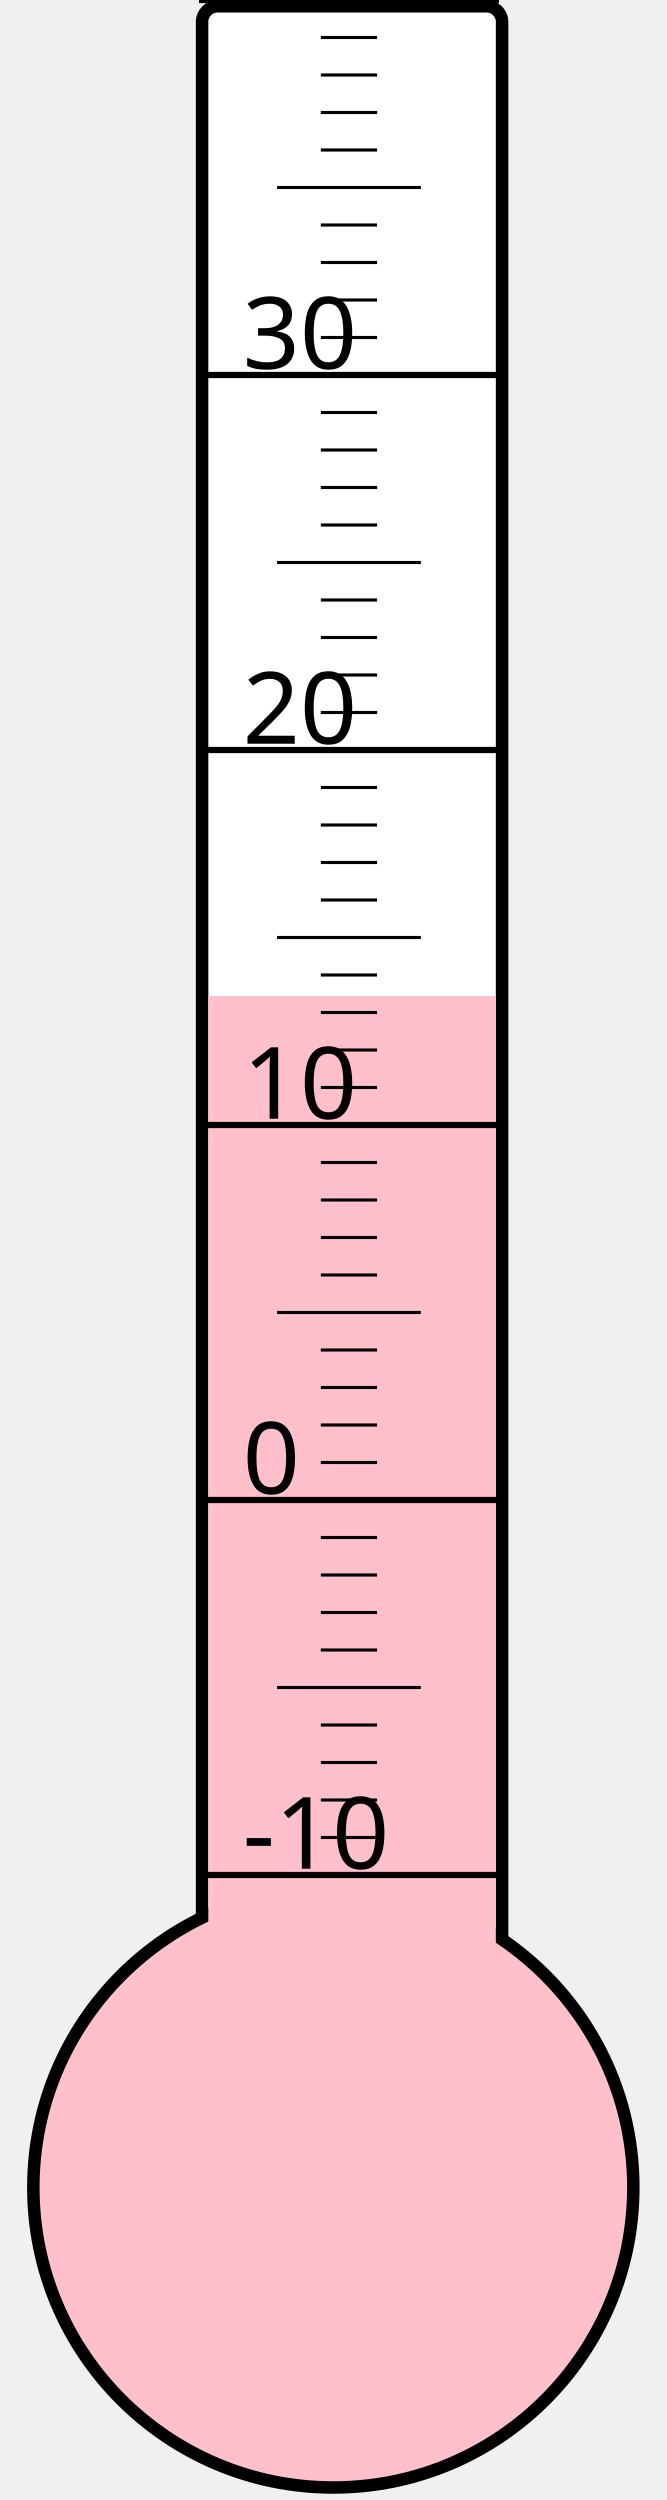
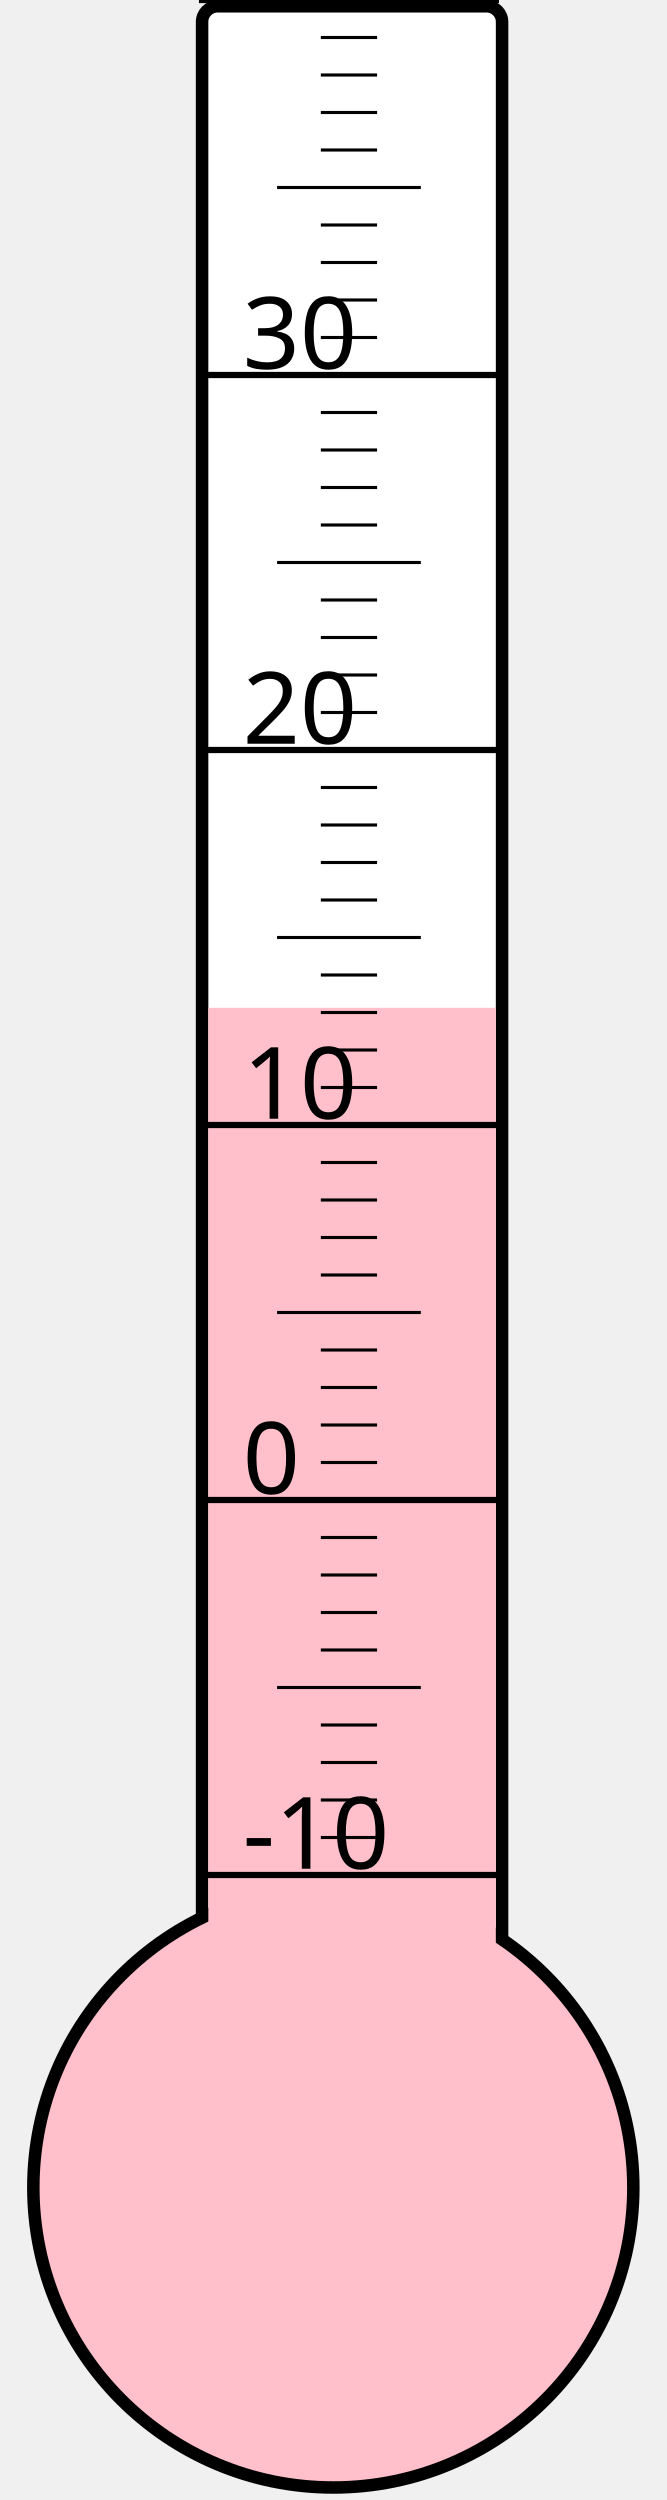
<svg xmlns="http://www.w3.org/2000/svg" width="40px" height="150px" viewBox="0 0 200 800">
  <rect width="200" height="800" x="0" y="0" style="fill: #ffffeb; fill-opacity: 0;" />
  <rect width="96" height="680" x="58" y="2" rx="5" ry="5" style="fill: white; fill-opacity: 1; stroke: black; stroke-width: 4;" />
  <circle cx="100" cy="700" r="96" style="fill: pink; stroke: black; stroke-width: 4;" />
-   <rect width="92" height="381.25" x="60" y="318.75" style="fill: pink; fill-opacity: 1; stroke-width: 0;" />
+   <rect width="92" height="377.5" x="60" y="322.5" style="fill: pink; fill-opacity: 1; stroke-width: 0;" />
  <text x="71" y="598" style="font-family: sans-serif; font-size: 24pt;">-10</text>
  <text x="71" y="478" style="font-family: sans-serif; font-size: 24pt;">0</text>
  <text x="71" y="358" style="font-family: sans-serif; font-size: 24pt;">10</text>
  <text x="71" y="238" style="font-family: sans-serif; font-size: 24pt;">20</text>
  <text x="71" y="118" style="font-family: sans-serif; font-size: 24pt;">30</text>
  <g style="stroke: black;">
    <line x1="57" y1="600" x2="153" y2="600" style="stroke-width: 2;" />
    <line x1="96" y1="588" x2="114" y2="588" style="stroke-width: 1;" />
    <line x1="96" y1="576" x2="114" y2="576" style="stroke-width: 1;" />
    <line x1="96" y1="564" x2="114" y2="564" style="stroke-width: 1;" />
    <line x1="96" y1="552" x2="114" y2="552" style="stroke-width: 1;" />
    <line x1="82" y1="540" x2="128" y2="540" style="stroke-width: 1;" />
    <line x1="96" y1="528" x2="114" y2="528" style="stroke-width: 1;" />
    <line x1="96" y1="516" x2="114" y2="516" style="stroke-width: 1;" />
    <line x1="96" y1="504" x2="114" y2="504" style="stroke-width: 1;" />
    <line x1="96" y1="492" x2="114" y2="492" style="stroke-width: 1;" />
    <line x1="57" y1="480" x2="153" y2="480" style="stroke-width: 2;" />
    <line x1="96" y1="468" x2="114" y2="468" style="stroke-width: 1;" />
    <line x1="96" y1="456" x2="114" y2="456" style="stroke-width: 1;" />
    <line x1="96" y1="444" x2="114" y2="444" style="stroke-width: 1;" />
    <line x1="96" y1="432" x2="114" y2="432" style="stroke-width: 1;" />
    <line x1="82" y1="420" x2="128" y2="420" style="stroke-width: 1;" />
    <line x1="96" y1="408" x2="114" y2="408" style="stroke-width: 1;" />
    <line x1="96" y1="396" x2="114" y2="396" style="stroke-width: 1;" />
    <line x1="96" y1="384" x2="114" y2="384" style="stroke-width: 1;" />
    <line x1="96" y1="372" x2="114" y2="372" style="stroke-width: 1;" />
    <line x1="57" y1="360" x2="153" y2="360" style="stroke-width: 2;" />
    <line x1="96" y1="348" x2="114" y2="348" style="stroke-width: 1;" />
    <line x1="96" y1="336" x2="114" y2="336" style="stroke-width: 1;" />
    <line x1="96" y1="324" x2="114" y2="324" style="stroke-width: 1;" />
    <line x1="96" y1="312" x2="114" y2="312" style="stroke-width: 1;" />
    <line x1="82" y1="300" x2="128" y2="300" style="stroke-width: 1;" />
    <line x1="96" y1="288" x2="114" y2="288" style="stroke-width: 1;" />
    <line x1="96" y1="276" x2="114" y2="276" style="stroke-width: 1;" />
    <line x1="96" y1="264" x2="114" y2="264" style="stroke-width: 1;" />
    <line x1="96" y1="252" x2="114" y2="252" style="stroke-width: 1;" />
    <line x1="57" y1="240" x2="153" y2="240" style="stroke-width: 2;" />
    <line x1="96" y1="228" x2="114" y2="228" style="stroke-width: 1;" />
    <line x1="96" y1="216" x2="114" y2="216" style="stroke-width: 1;" />
    <line x1="96" y1="204" x2="114" y2="204" style="stroke-width: 1;" />
    <line x1="96" y1="192" x2="114" y2="192" style="stroke-width: 1;" />
    <line x1="82" y1="180" x2="128" y2="180" style="stroke-width: 1;" />
    <line x1="96" y1="168" x2="114" y2="168" style="stroke-width: 1;" />
    <line x1="96" y1="156" x2="114" y2="156" style="stroke-width: 1;" />
    <line x1="96" y1="144" x2="114" y2="144" style="stroke-width: 1;" />
    <line x1="96" y1="132" x2="114" y2="132" style="stroke-width: 1;" />
    <line x1="57" y1="120" x2="153" y2="120" style="stroke-width: 2;" />
    <line x1="96" y1="108" x2="114" y2="108" style="stroke-width: 1;" />
    <line x1="96" y1="96" x2="114" y2="96" style="stroke-width: 1;" />
    <line x1="96" y1="84" x2="114" y2="84" style="stroke-width: 1;" />
    <line x1="96" y1="72" x2="114" y2="72" style="stroke-width: 1;" />
    <line x1="82" y1="60" x2="128" y2="60" style="stroke-width: 1;" />
    <line x1="96" y1="48" x2="114" y2="48" style="stroke-width: 1;" />
    <line x1="96" y1="36" x2="114" y2="36" style="stroke-width: 1;" />
    <line x1="96" y1="24" x2="114" y2="24" style="stroke-width: 1;" />
    <line x1="96" y1="12" x2="114" y2="12" style="stroke-width: 1;" />
    <line x1="57" y1="0" x2="153" y2="0" style="stroke-width: 2;" />
  </g>
</svg>
